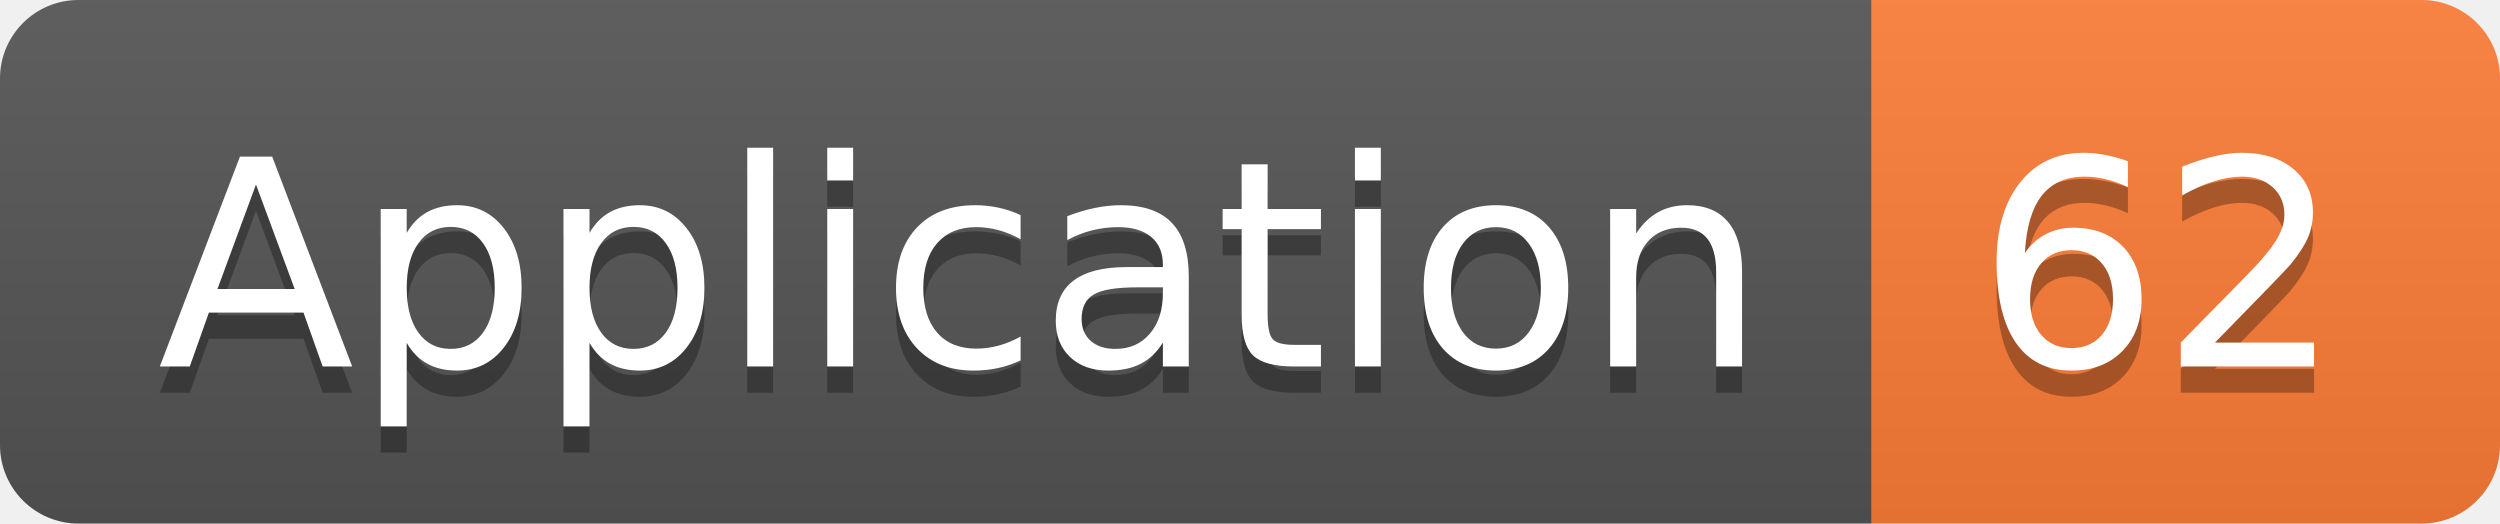
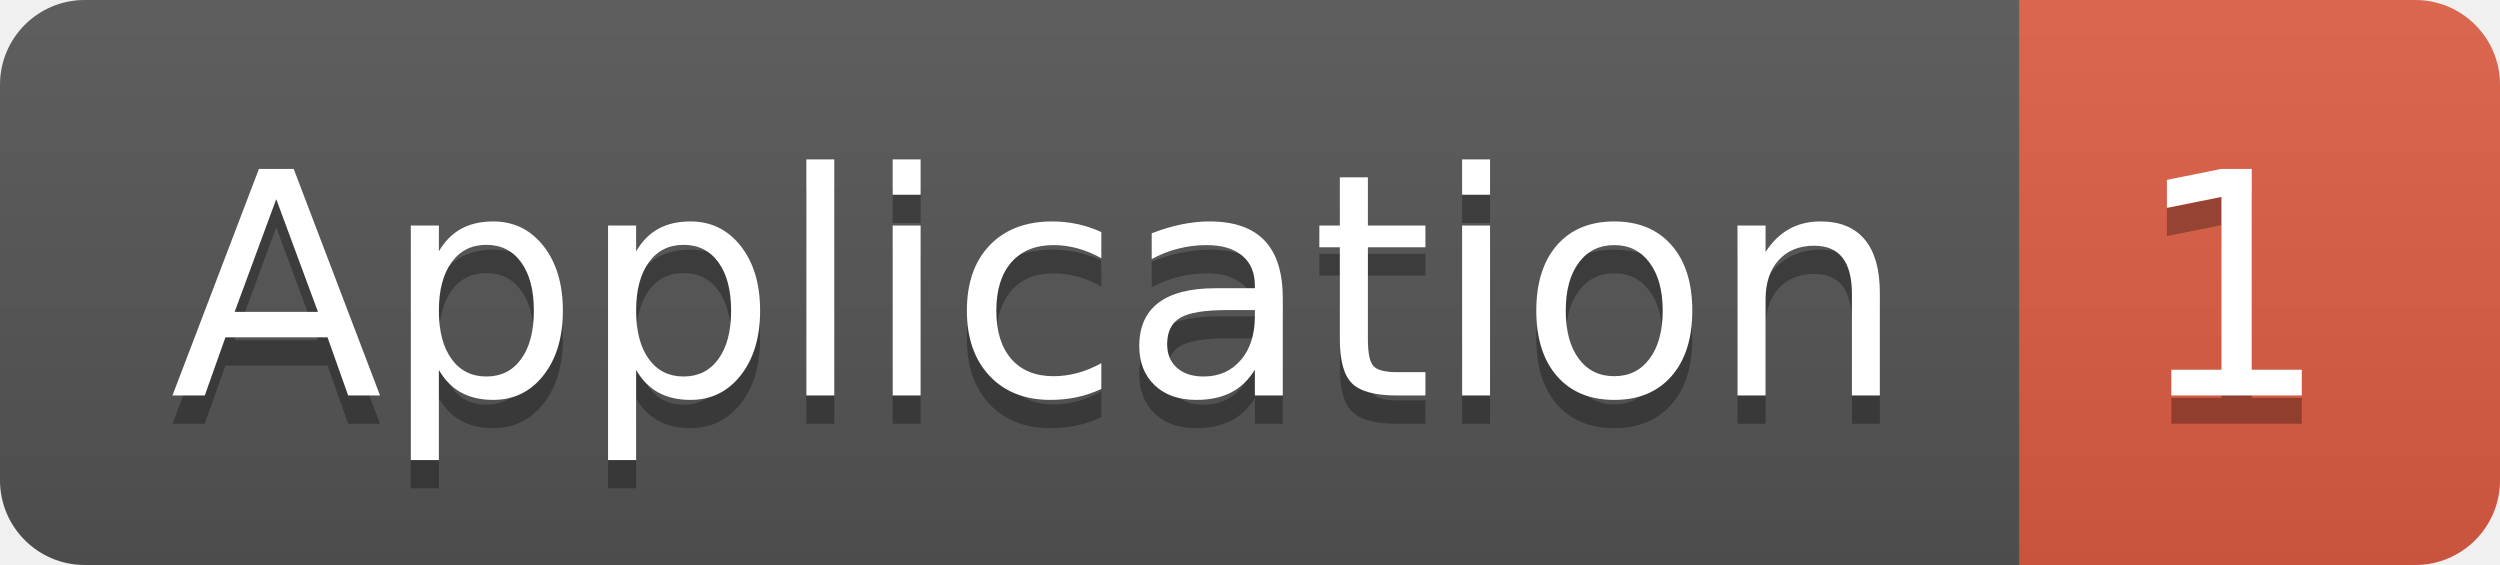
- <svg xmlns="http://www.w3.org/2000/svg" width="95.5" height="20">
+ <svg xmlns="http://www.w3.org/2000/svg" width="88.5" height="20">
  <linearGradient id="smooth" x2="0" y2="100%">
    <stop offset="0" stop-color="#bbb" stop-opacity=".1" />
    <stop offset="1" stop-opacity=".1" />
  </linearGradient>
  <clipPath id="round">
-     <rect width="95.5" height="20" rx="3" fill="#fff" />
+     <rect width="88.5" height="20" rx="3" fill="#fff" />
  </clipPath>
  <g clip-path="url(#round)">
    <rect width="71.5" height="20" fill="#555" />
-     <rect x="71.5" width="24.0" height="20" fill="#fe7d37" />
-     <rect width="95.5" height="20" fill="url(#smooth)" />
+     <rect x="71.5" width="17.0" height="20" fill="#e05d44" />
+     <rect width="88.5" height="20" fill="url(#smooth)" />
  </g>
  <g fill="#fff" text-anchor="middle" font-family="DejaVu Sans,Verdana,Geneva,sans-serif" font-size="110">
    <text x="367.5" y="150" fill="#010101" fill-opacity=".3" transform="scale(0.1)" textLength="615.0" lengthAdjust="spacing">Application</text>
    <text x="367.5" y="140" transform="scale(0.1)" textLength="615.0" lengthAdjust="spacing">Application</text>
-     <text x="825.0" y="150" fill="#010101" fill-opacity=".3" transform="scale(0.1)" textLength="140.0" lengthAdjust="spacing">62</text>
-     <text x="825.0" y="140" transform="scale(0.1)" textLength="140.0" lengthAdjust="spacing">62</text>
+     <text x="790.0" y="150" fill="#010101" fill-opacity=".3" transform="scale(0.1)" textLength="70.0" lengthAdjust="spacing">1</text>
+     <text x="790.0" y="140" transform="scale(0.1)" textLength="70.0" lengthAdjust="spacing">1</text>
  </g>
</svg>
